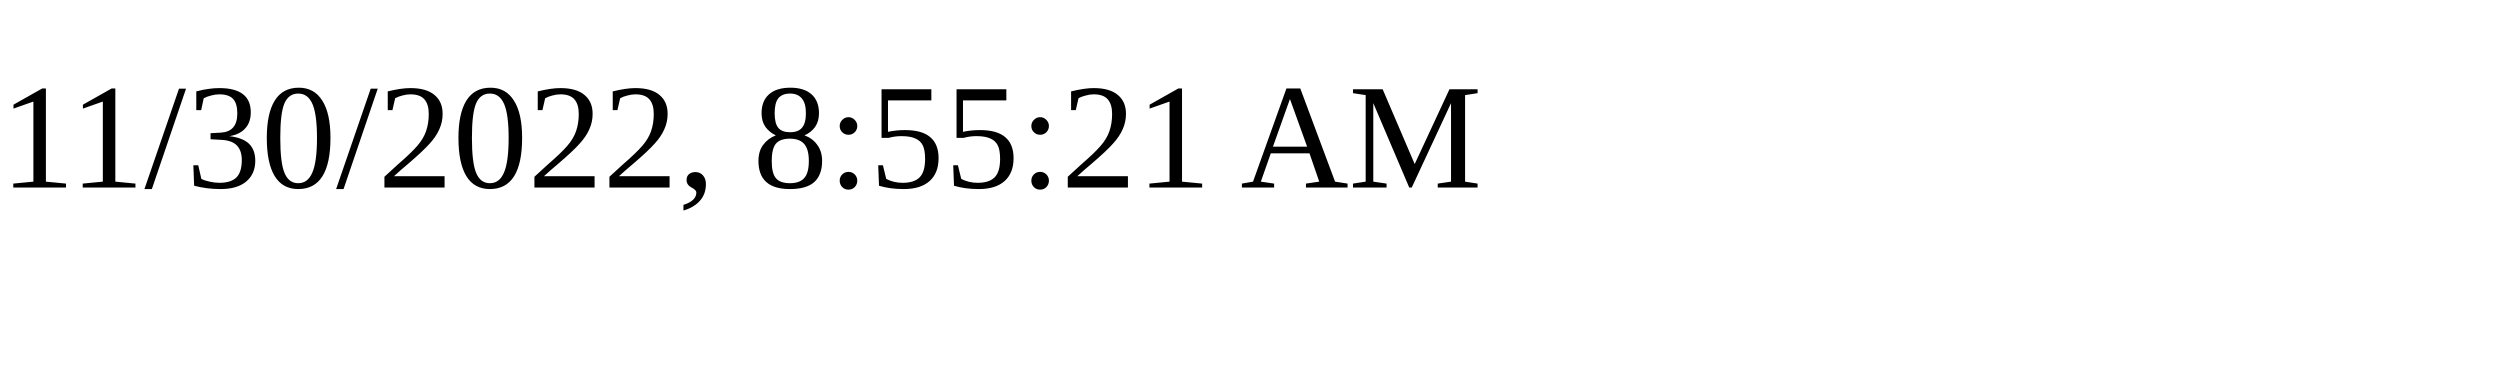
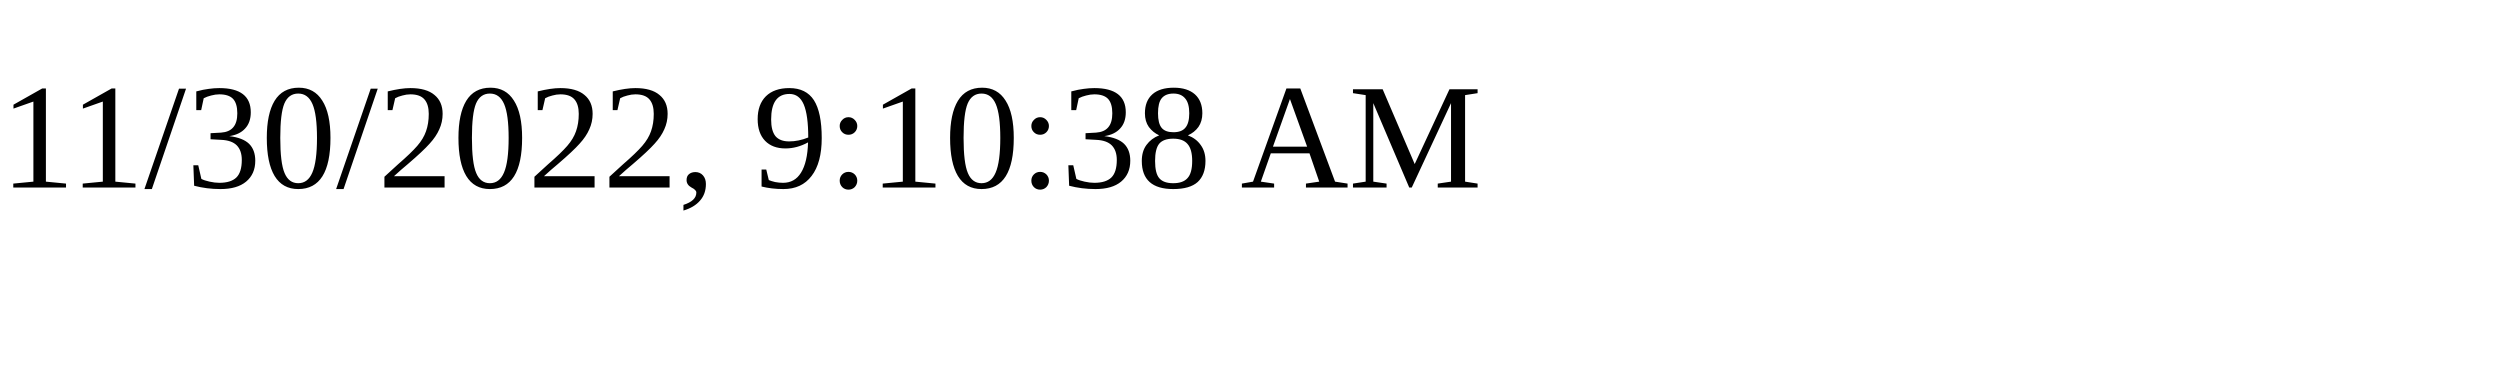
<svg xmlns="http://www.w3.org/2000/svg" height="30" width="200">
-   <text x="0" y="15">11/30/2022, 8:55:21 AM</text>
+   <text x="0" y="15">11/30/2022, 9:10:38 AM</text>
</svg>
